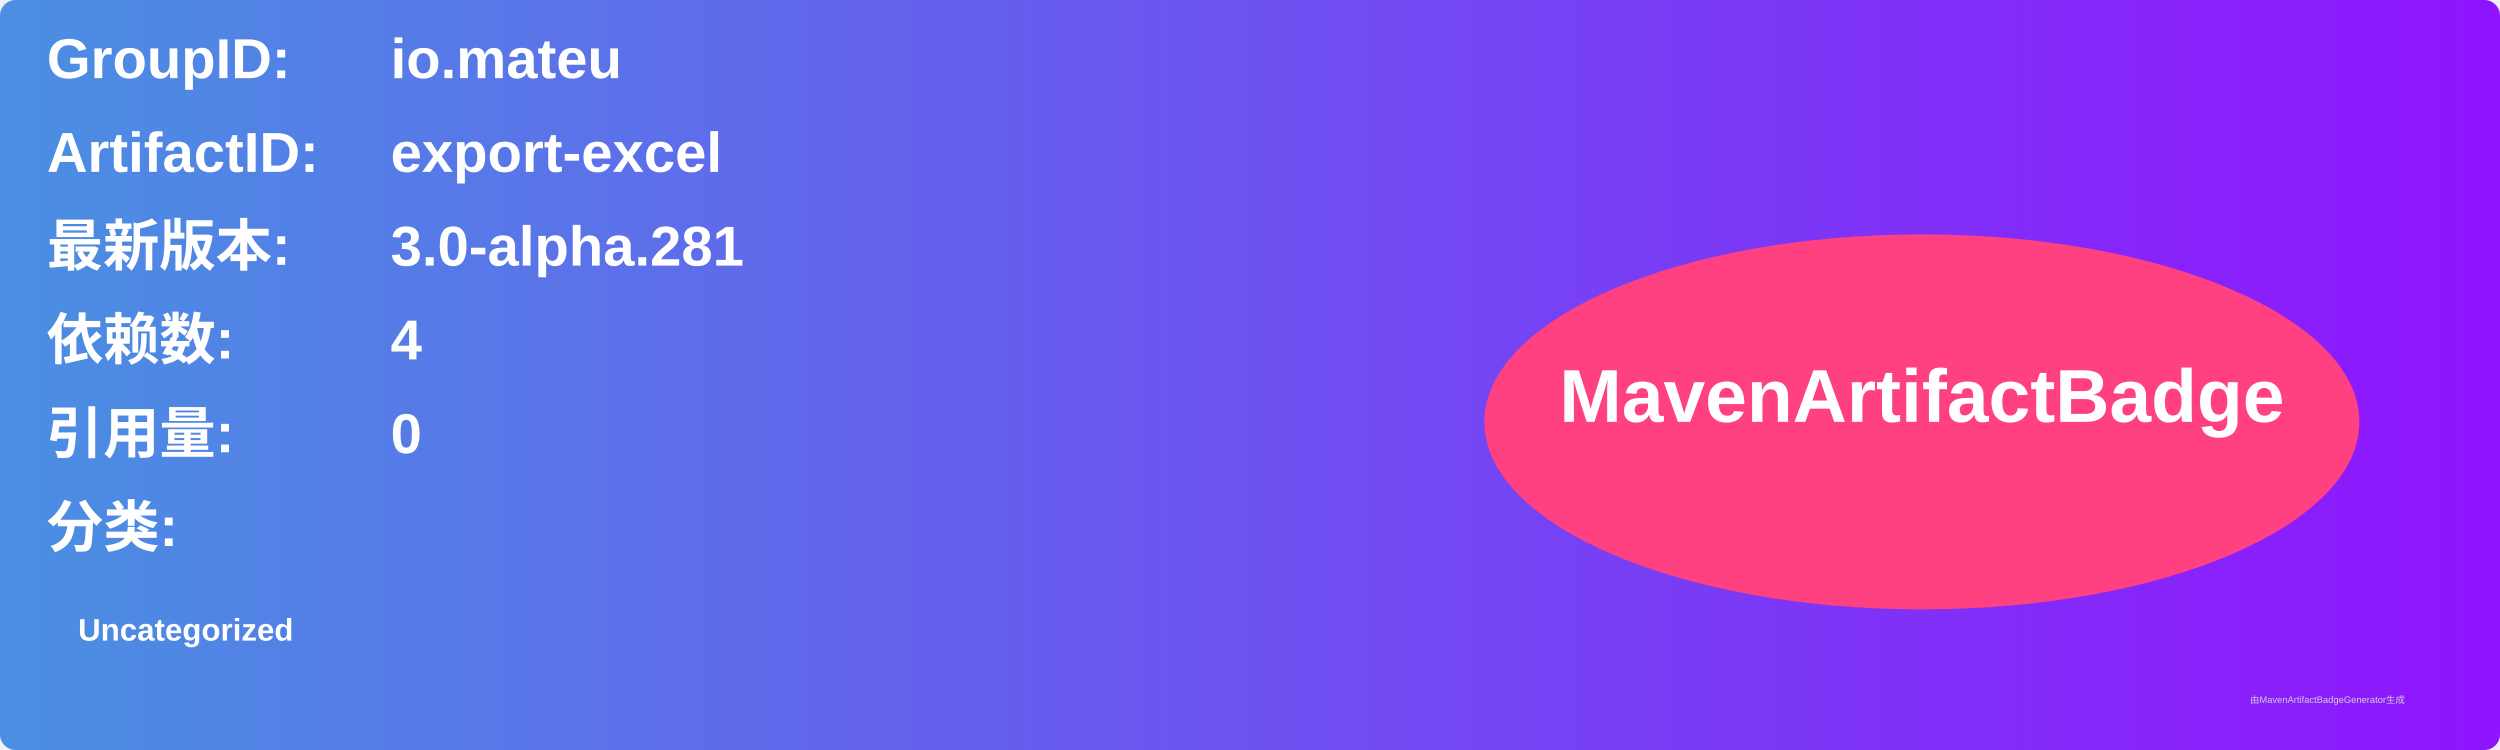
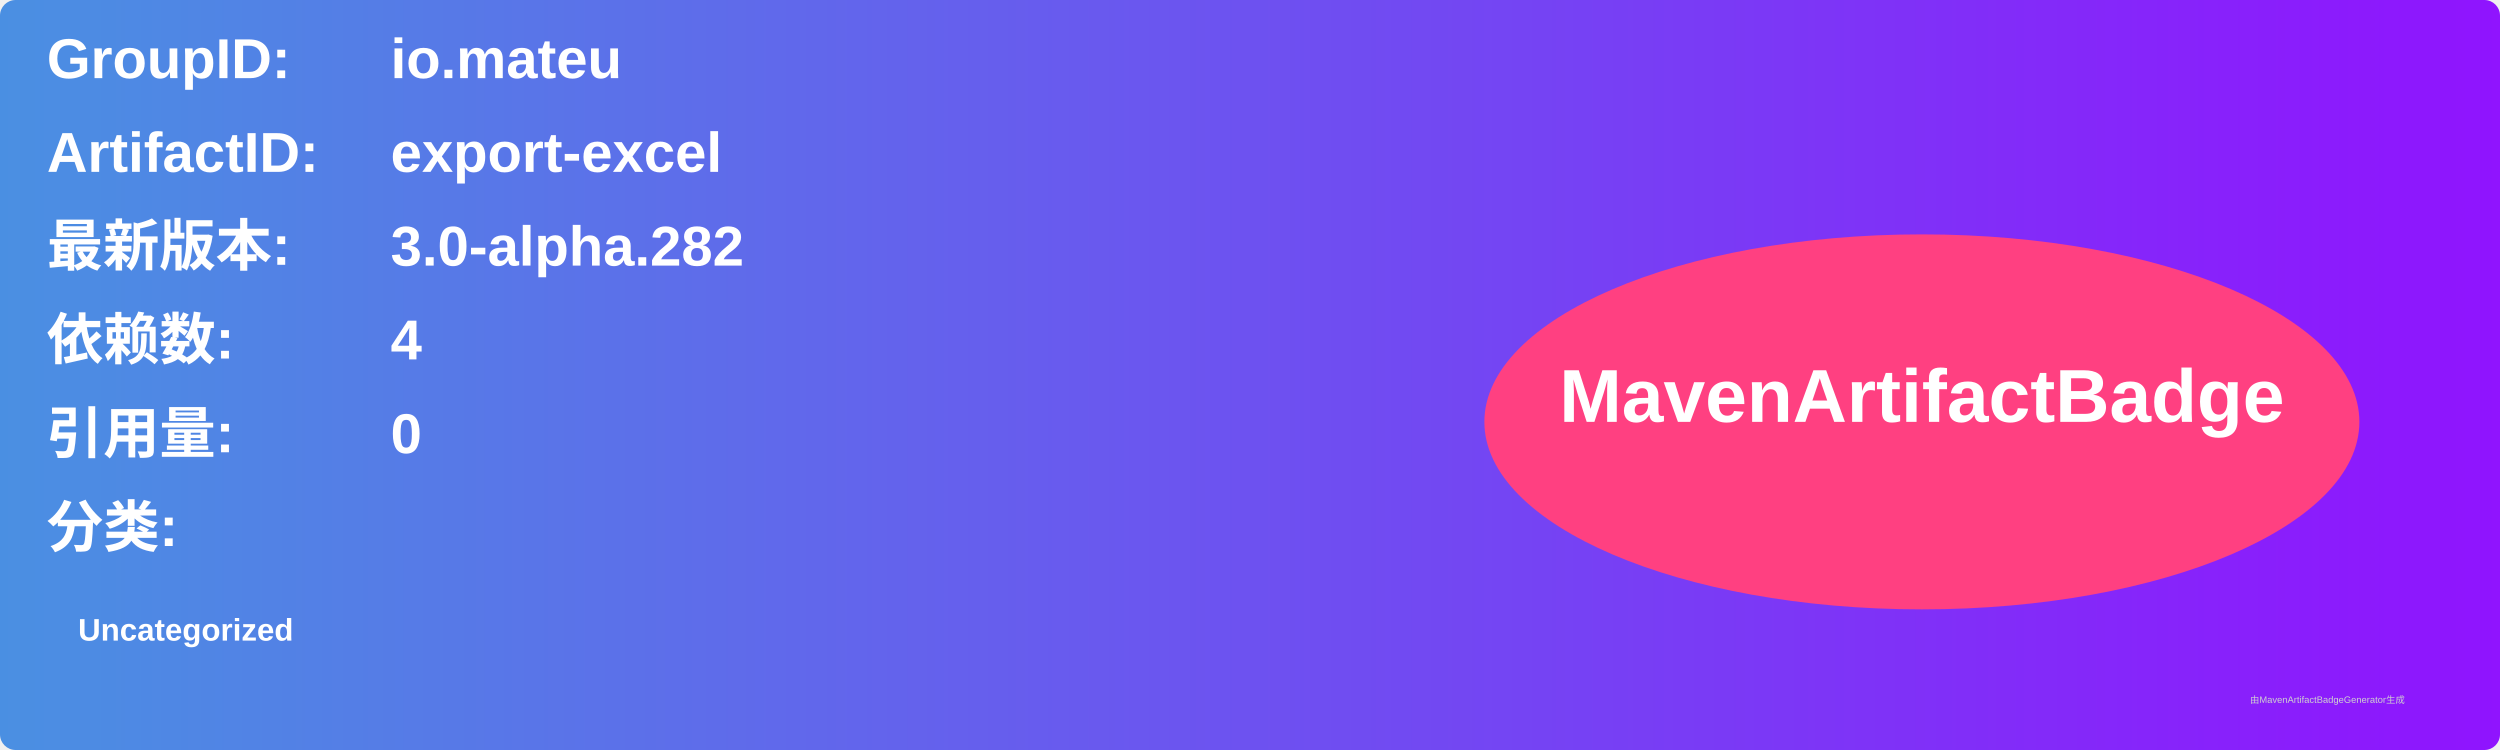
<svg xmlns="http://www.w3.org/2000/svg" width="800" height="240" viewBox="0 0 800 240">
  <linearGradient id="grad" x1="0%" y1="0%" x2="100%" y2="0%">
    <stop offset="0%" stop-color="#4a90e2" />
    <stop offset="100%" stop-color="#9013fe" />
  </linearGradient>
  <rect width="100%" height="100%" rx="5" ry="5" fill="url(#grad)" />
  <g transform="translate(15, 15)">
    <text x="0" y="10" font-family="Arial" font-size="18" fill="white" font-weight="bold" width="260">GroupID:</text>
    <text x="110" y="10" font-family="Arial" font-size="18" fill="white" font-weight="bold" width="460">io.mateu</text>
    <text x="0" y="40" font-family="Arial" font-size="18" fill="white" font-weight="bold" width="260">ArtifactID:</text>
    <text x="110" y="40" font-family="Arial" font-size="18" fill="white" font-weight="bold" width="460">export-excel</text>
    <text x="0" y="70" font-family="Arial" font-size="18" fill="white" font-weight="bold">最新版本:</text>
    <text x="110" y="70" font-family="Arial" font-size="18" fill="white" font-weight="bold">
-       <tspan font-weight="bold">3.0-alpha.281</tspan>
+       <tspan font-weight="bold">3.0-alpha.282</tspan>
    </text>
    <text x="0" y="100" font-family="Arial" font-size="18" fill="white" font-weight="bold">依赖数: </text>
    <text x="110" y="100" font-family="Arial" font-size="18" fill="white">
      <tspan font-weight="bold">4</tspan>
    </text>
    <text x="0" y="130" font-family="Arial" font-size="18" fill="white" font-weight="bold">引用量: </text>
    <text x="110" y="130" font-family="Arial" font-size="18" fill="white">
      <tspan font-weight="bold">0</tspan>
    </text>
    <text x="0" y="160" font-family="Arial" font-size="18" fill="white" font-weight="bold">分类:</text>
    <text x="10" y="190" font-family="Arial" font-size="10" fill="white">
      <tspan font-weight="bold">Uncategorized</tspan>
    </text>
    <ellipse cx="600" cy="120" rx="140" ry="60" fill="#ff4081" />
    <text x="600" y="120" text-anchor="middle" font-family="Arial" font-size="24" fill="white" font-weight="bold">MavenArtifactBadge</text>
  </g>
  <text x="720" y="225" font-family="Arial" font-size="3" fill="#d0d0d0">由MavenArtifactBadgeGenerator生成</text>
</svg>
